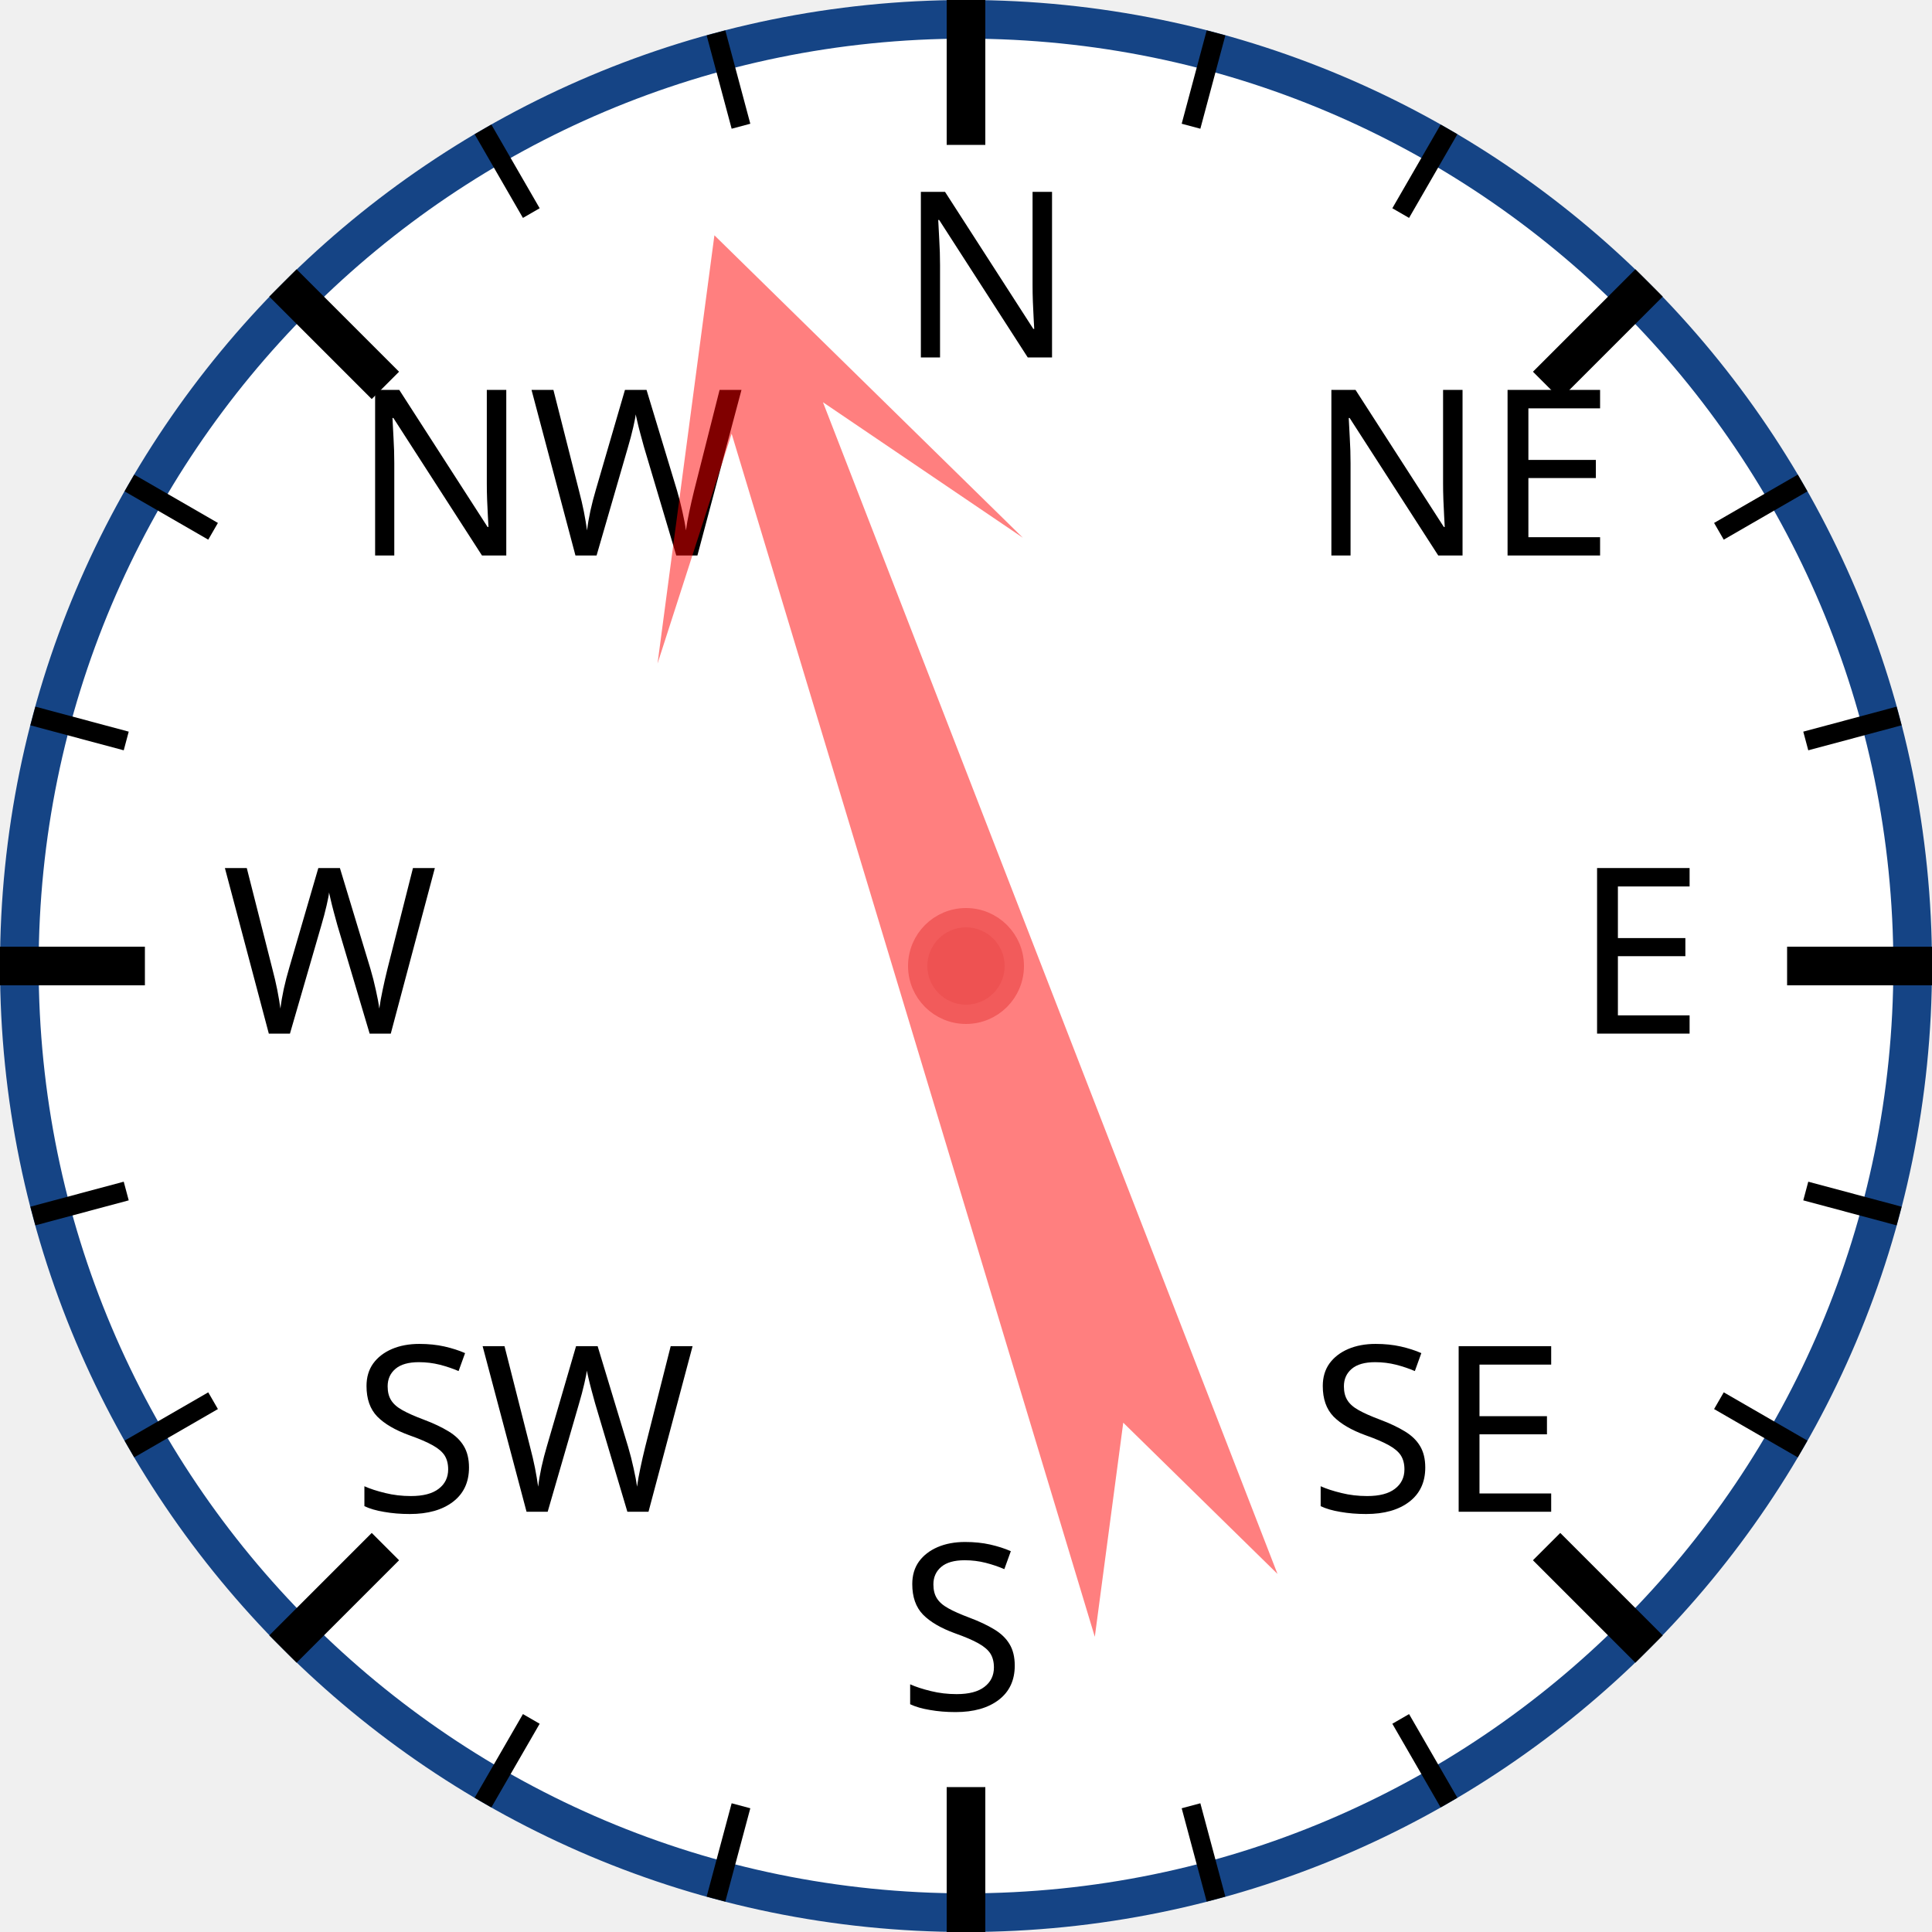
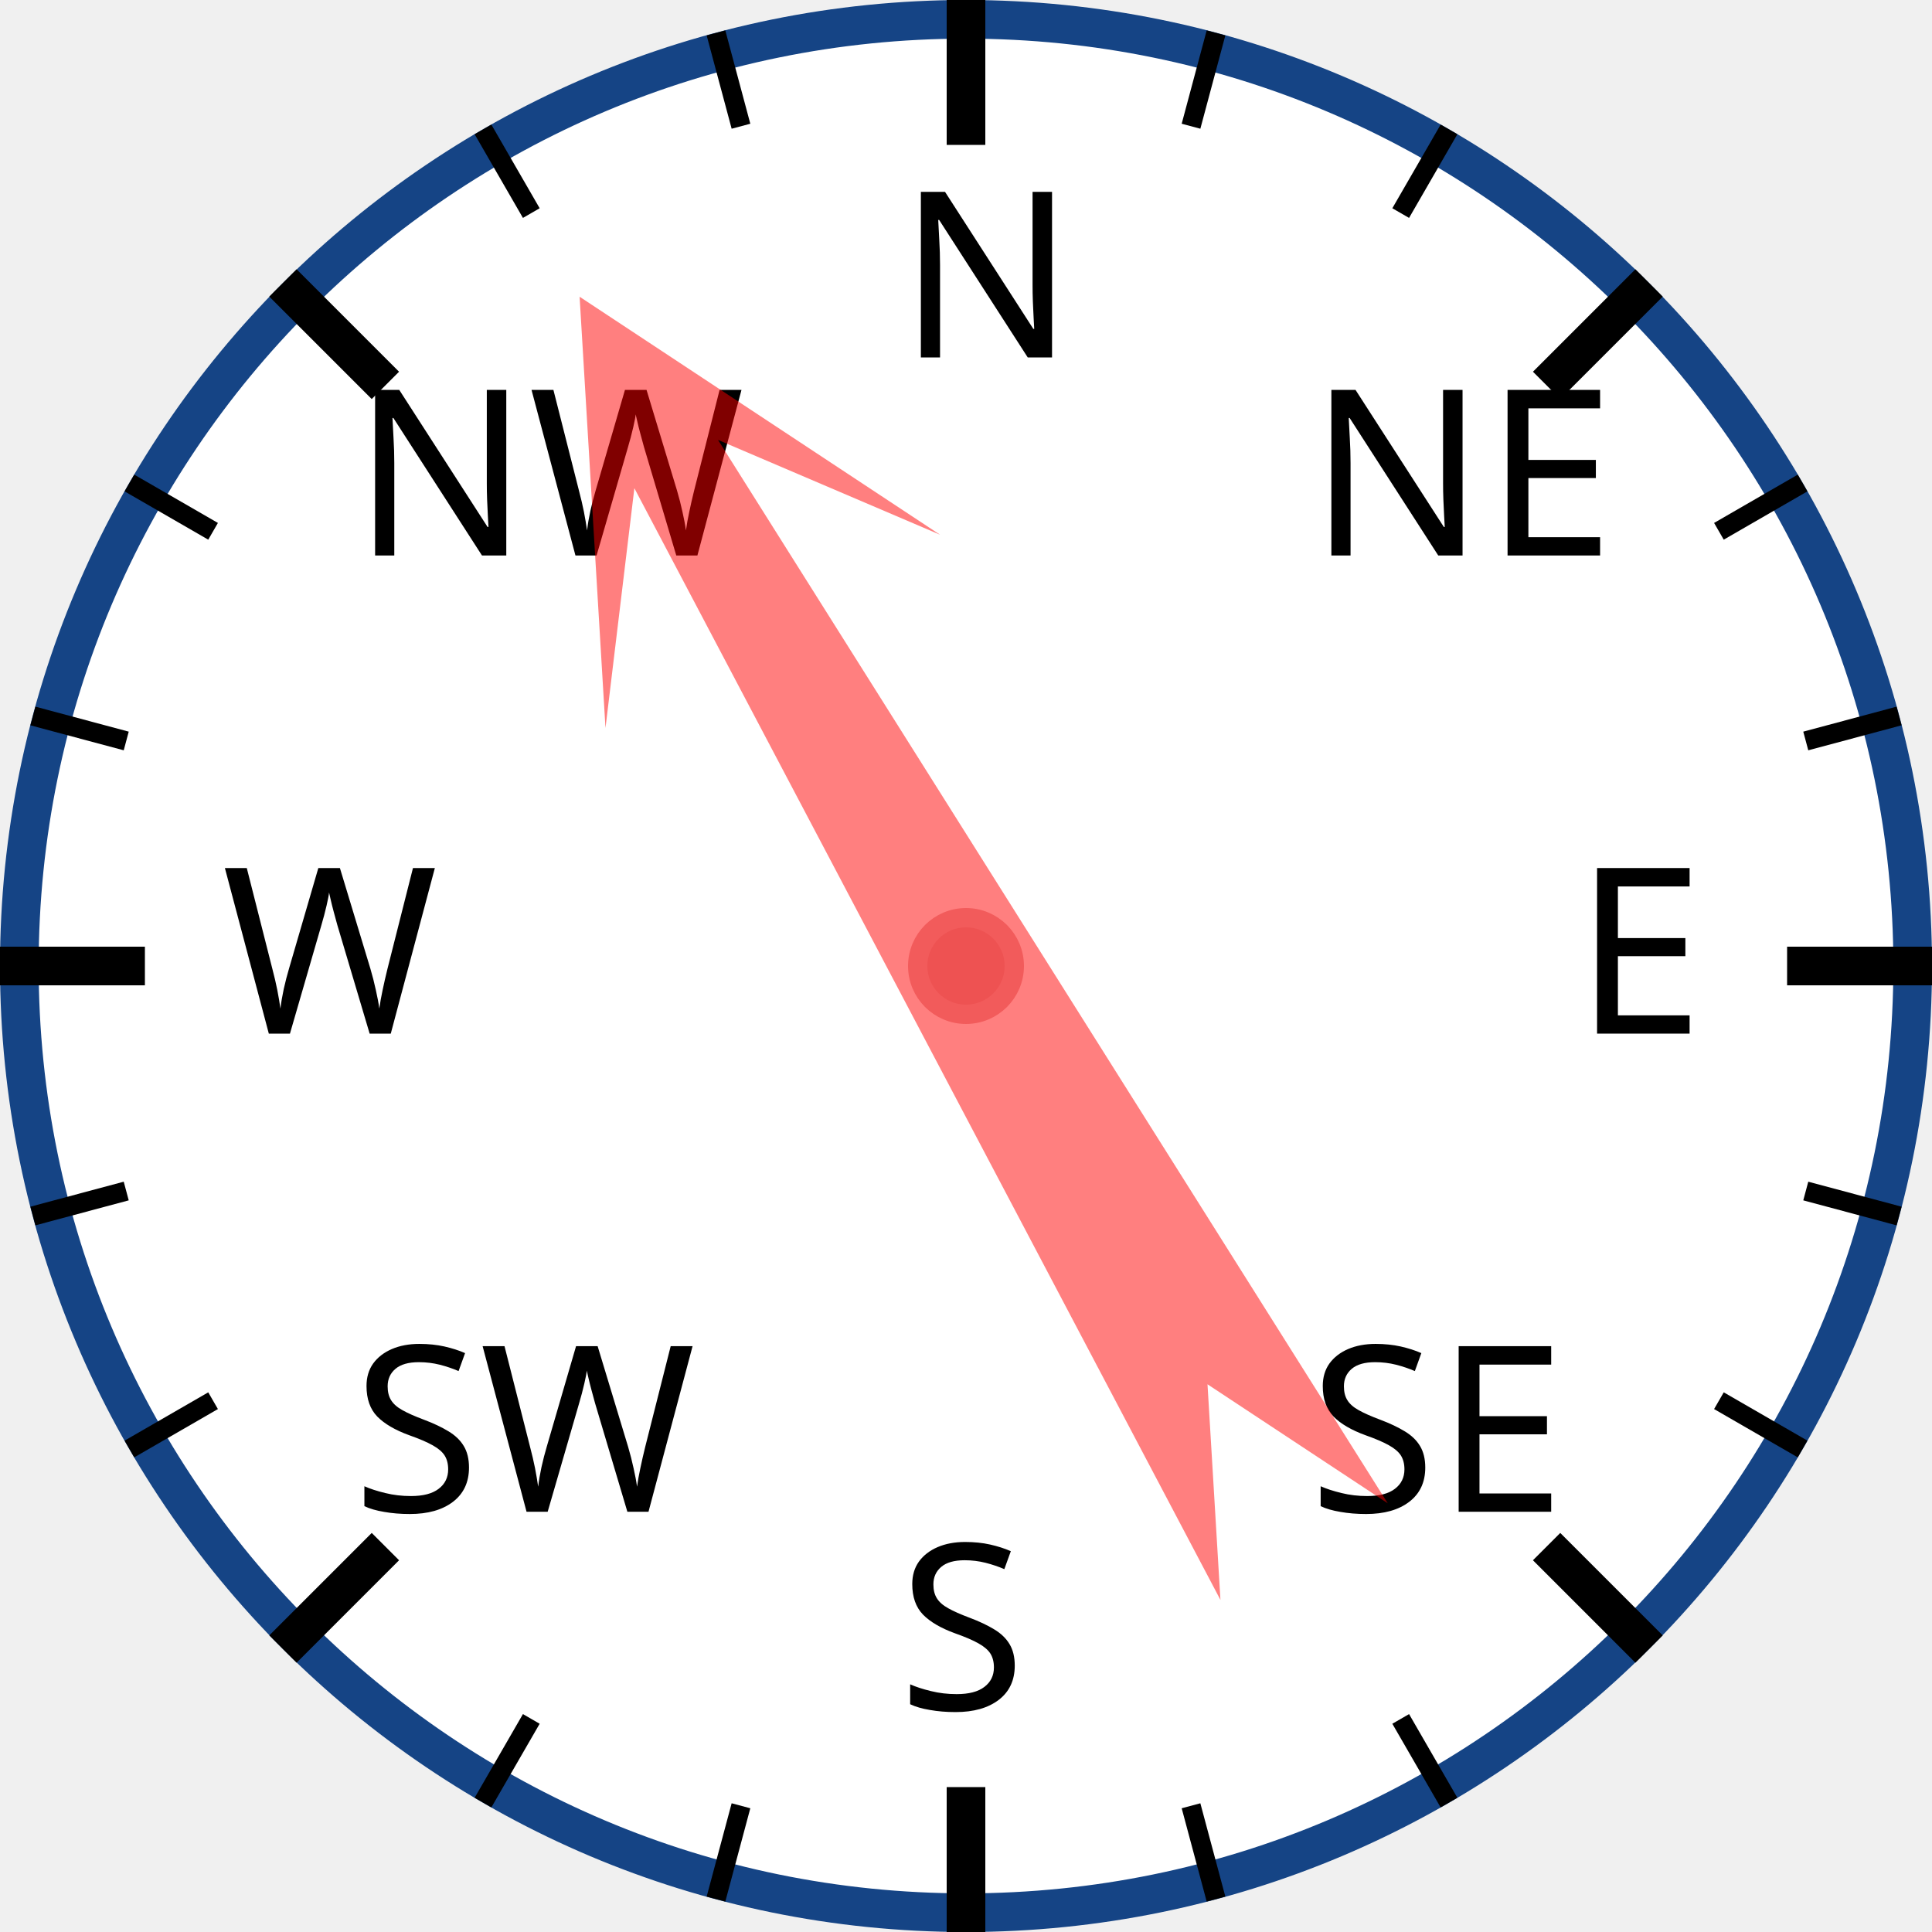
<svg xmlns="http://www.w3.org/2000/svg" width="120px" height="120px" viewBox="0 0 200 200">
  <circle cx="100" cy="100" r="98" style="fill: white; stroke: #154485; stroke-width: 4;" />
  <text x="93.0" y="37.0" style="font-family: sans-serif; font-size: 18pt;">N</text>
  <line x1="100.0" y1="0.0" x2="100.0" y2="15.0" style="stroke: black; stroke-width: 4;" />
  <line x1="74.118" y1="3.407" x2="76.706" y2="13.067" style="stroke: black; stroke-width: 2;" />
  <line x1="50" y1="13.397" x2="55" y2="22.058" style="stroke: black; stroke-width: 2;" />
  <text x="36.503" y="57.503" style="font-family: sans-serif; font-size: 18pt;">NW</text>
  <line x1="29.289" y1="29.289" x2="39.896" y2="39.896" style="stroke: black; stroke-width: 4;" />
  <line x1="13.397" y1="50" x2="22.058" y2="55" style="stroke: black; stroke-width: 2;" />
  <line x1="3.407" y1="74.118" x2="13.067" y2="76.706" style="stroke: black; stroke-width: 2;" />
  <text x="23.0" y="107.0" style="font-family: sans-serif; font-size: 18pt;">W</text>
  <line x1="0.0" y1="100.0" x2="15.0" y2="100.0" style="stroke: black; stroke-width: 4;" />
  <line x1="3.407" y1="125.882" x2="13.067" y2="123.294" style="stroke: black; stroke-width: 2;" />
  <line x1="13.397" y1="150" x2="22.058" y2="145" style="stroke: black; stroke-width: 2;" />
  <text x="36.503" y="156.497" style="font-family: sans-serif; font-size: 18pt;">SW</text>
  <line x1="29.289" y1="170.711" x2="39.896" y2="160.104" style="stroke: black; stroke-width: 4;" />
  <line x1="50" y1="186.603" x2="55" y2="177.942" style="stroke: black; stroke-width: 2;" />
  <line x1="74.118" y1="196.593" x2="76.706" y2="186.933" style="stroke: black; stroke-width: 2;" />
  <text x="93" y="177.0" style="font-family: sans-serif; font-size: 18pt;">S</text>
  <line x1="100" y1="200.0" x2="100" y2="185.0" style="stroke: black; stroke-width: 4;" />
  <line x1="125.882" y1="196.593" x2="123.294" y2="186.933" style="stroke: black; stroke-width: 2;" />
  <line x1="150.0" y1="186.603" x2="145.0" y2="177.942" style="stroke: black; stroke-width: 2;" />
  <text x="135.497" y="156.497" style="font-family: sans-serif; font-size: 18pt;">SE</text>
  <line x1="170.711" y1="170.711" x2="160.104" y2="160.104" style="stroke: black; stroke-width: 4;" />
  <line x1="186.603" y1="150" x2="177.942" y2="145" style="stroke: black; stroke-width: 2;" />
  <line x1="196.593" y1="125.882" x2="186.933" y2="123.294" style="stroke: black; stroke-width: 2;" />
  <text x="163.0" y="107" style="font-family: sans-serif; font-size: 18pt;">E</text>
  <line x1="200.0" y1="100" x2="185.0" y2="100" style="stroke: black; stroke-width: 4;" />
  <line x1="196.593" y1="74.118" x2="186.933" y2="76.706" style="stroke: black; stroke-width: 2;" />
  <line x1="186.603" y1="50" x2="177.942" y2="55" style="stroke: black; stroke-width: 2;" />
  <text x="135.497" y="57.503" style="font-family: sans-serif; font-size: 18pt;">NE</text>
  <line x1="170.711" y1="29.289" x2="160.104" y2="39.896" style="stroke: black; stroke-width: 4;" />
  <line x1="150" y1="13.397" x2="145" y2="22.058" style="stroke: black; stroke-width: 2;" />
  <line x1="125.882" y1="3.407" x2="123.294" y2="13.067" style="stroke: black; stroke-width: 2;" />
-   <polygon points="100 20 120 60 105 40 110 170 100 150 90 170 95 40 80 60" style="fill: red; fill-opacity: 0.5;" transform="rotate(341,100,100)" />
+   <polygon points="100 20 120 60 105 40 110 170 100 150 90 170 95 40 80 60" style="fill: red; fill-opacity: 0.5;" transform="rotate(330,100,100)" />
  <circle cx="100" cy="100" r="5" style="fill: #EE5252; stroke: #F25B5B; stroke-width: 2;" />
</svg>
